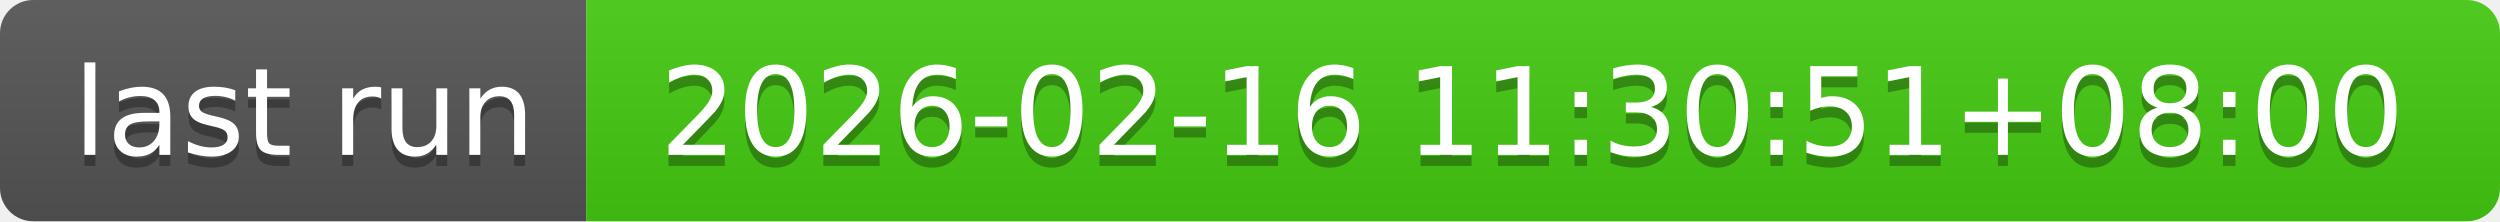
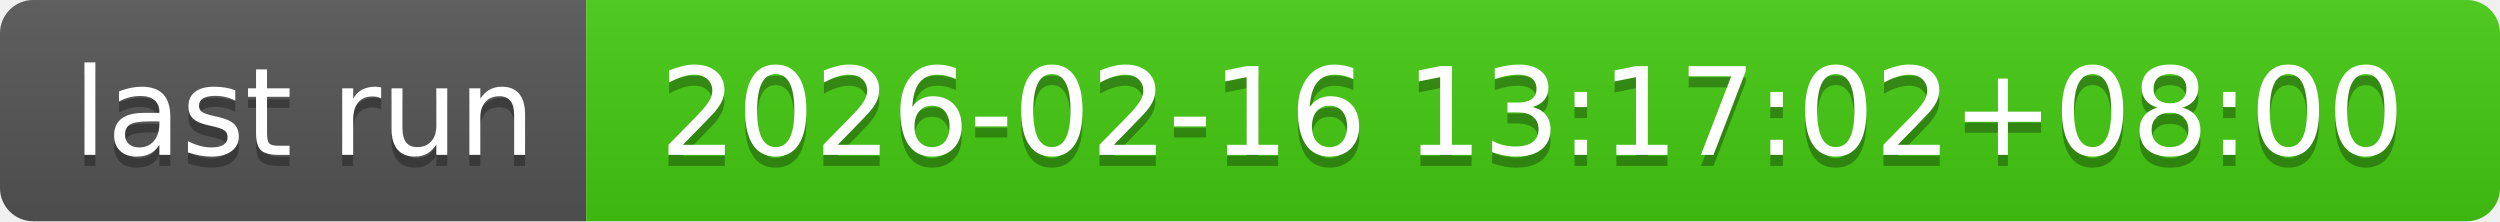
- <svg xmlns="http://www.w3.org/2000/svg" width="226" height="20" role="img" aria-label="last run: 2026-02-16 11:30:51+08:00">
+ <svg xmlns="http://www.w3.org/2000/svg" width="226" height="20" role="img" aria-label="last run: 2026-02-16 13:17:02+08:00">
  <linearGradient id="s" x2="0" y2="100%">
    <stop offset="0" stop-color="#bbb" stop-opacity=".1" />
    <stop offset="1" stop-opacity=".1" />
  </linearGradient>
  <clipPath id="r">
    <rect width="226" height="20" rx="3" fill="#fff" />
  </clipPath>
  <g clip-path="url(#r)">
    <rect width="53" height="20" fill="#555" />
    <rect x="53" width="173" height="20" fill="#4c1" />
    <rect width="226" height="20" fill="url(#s)" />
  </g>
  <g fill="#fff" text-anchor="middle" font-family="Verdana,Geneva,DejaVu Sans,sans-serif" text-rendering="geometricPrecision" font-size="110">
    <text aria-hidden="true" x="275" y="150" fill="#010101" fill-opacity=".3" transform="scale(.1)" textLength="430">last run</text>
    <text x="275" y="140" transform="scale(.1)" fill="#fff" textLength="430">last run</text>
-     <text aria-hidden="true" x="1385" y="150" fill="#010101" fill-opacity=".3" transform="scale(.1)" textLength="1630">2026-02-16 11:30:51+08:00</text>
-     <text x="1385" y="140" transform="scale(.1)" fill="#fff" textLength="1630">2026-02-16 11:30:51+08:00</text>
+     <text aria-hidden="true" x="1385" y="150" fill="#010101" fill-opacity=".3" transform="scale(.1)" textLength="1630">2026-02-16 13:17:02+08:00</text>
+     <text x="1385" y="140" transform="scale(.1)" fill="#fff" textLength="1630">2026-02-16 13:17:02+08:00</text>
  </g>
</svg>
